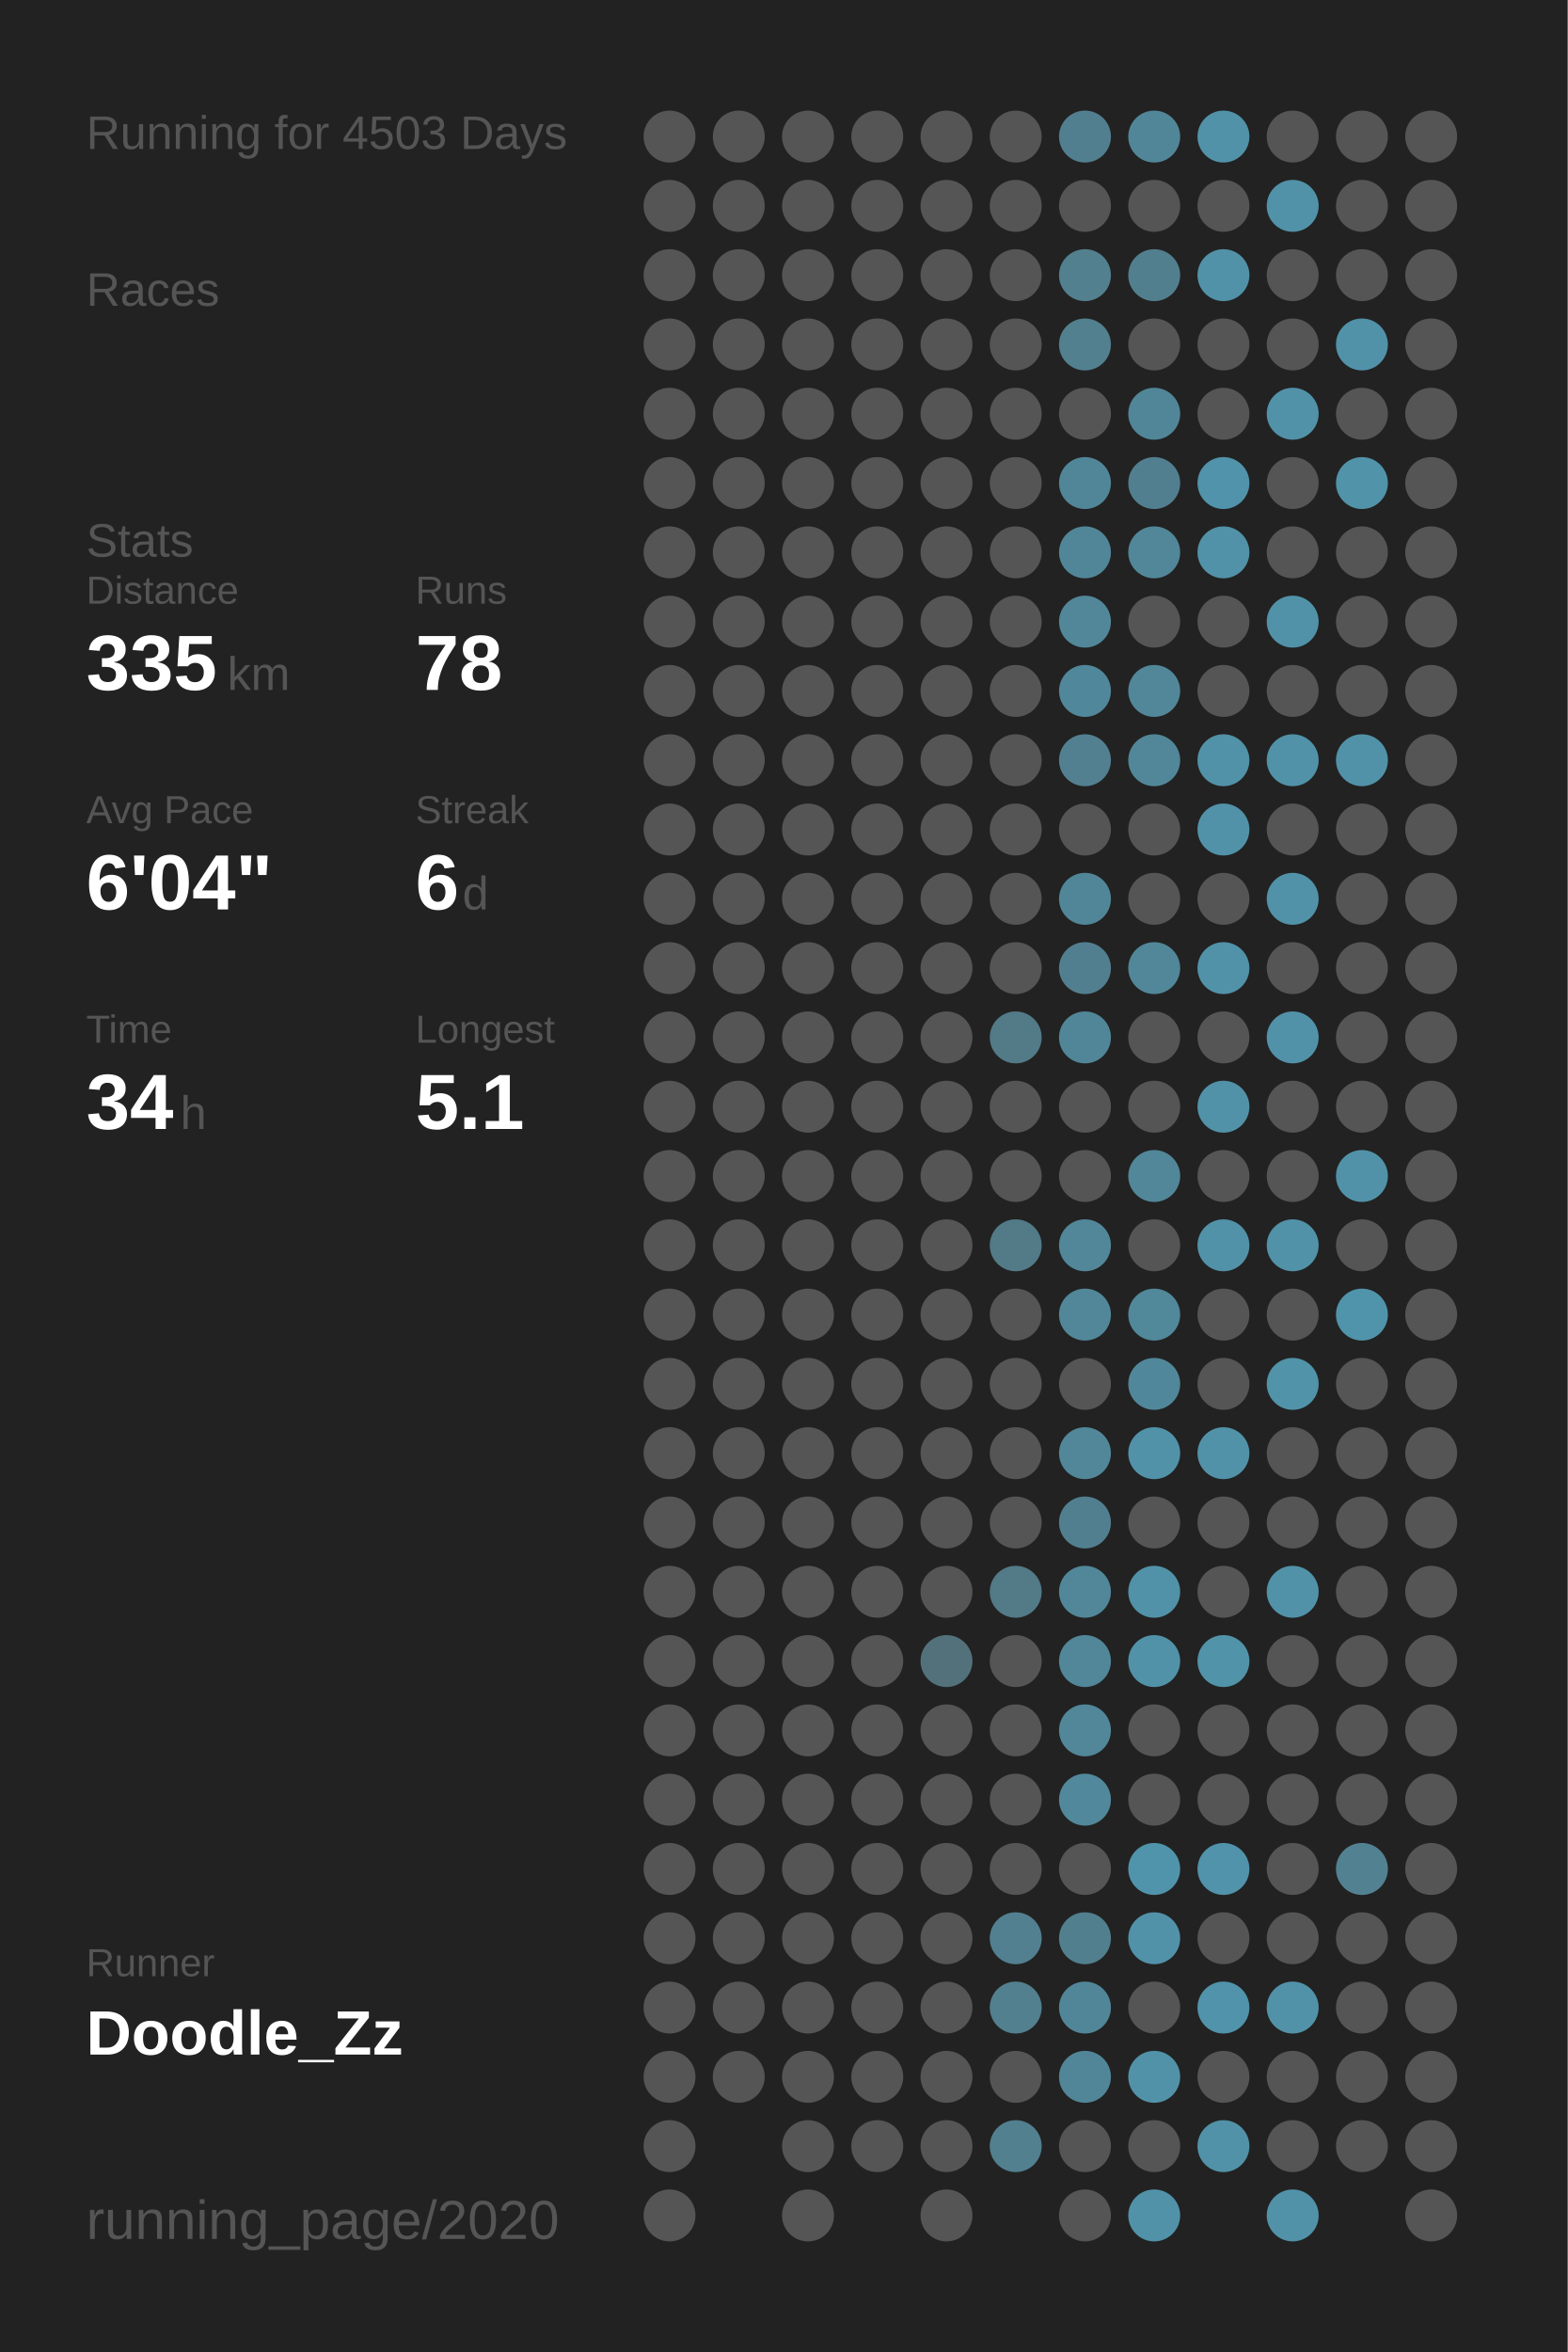
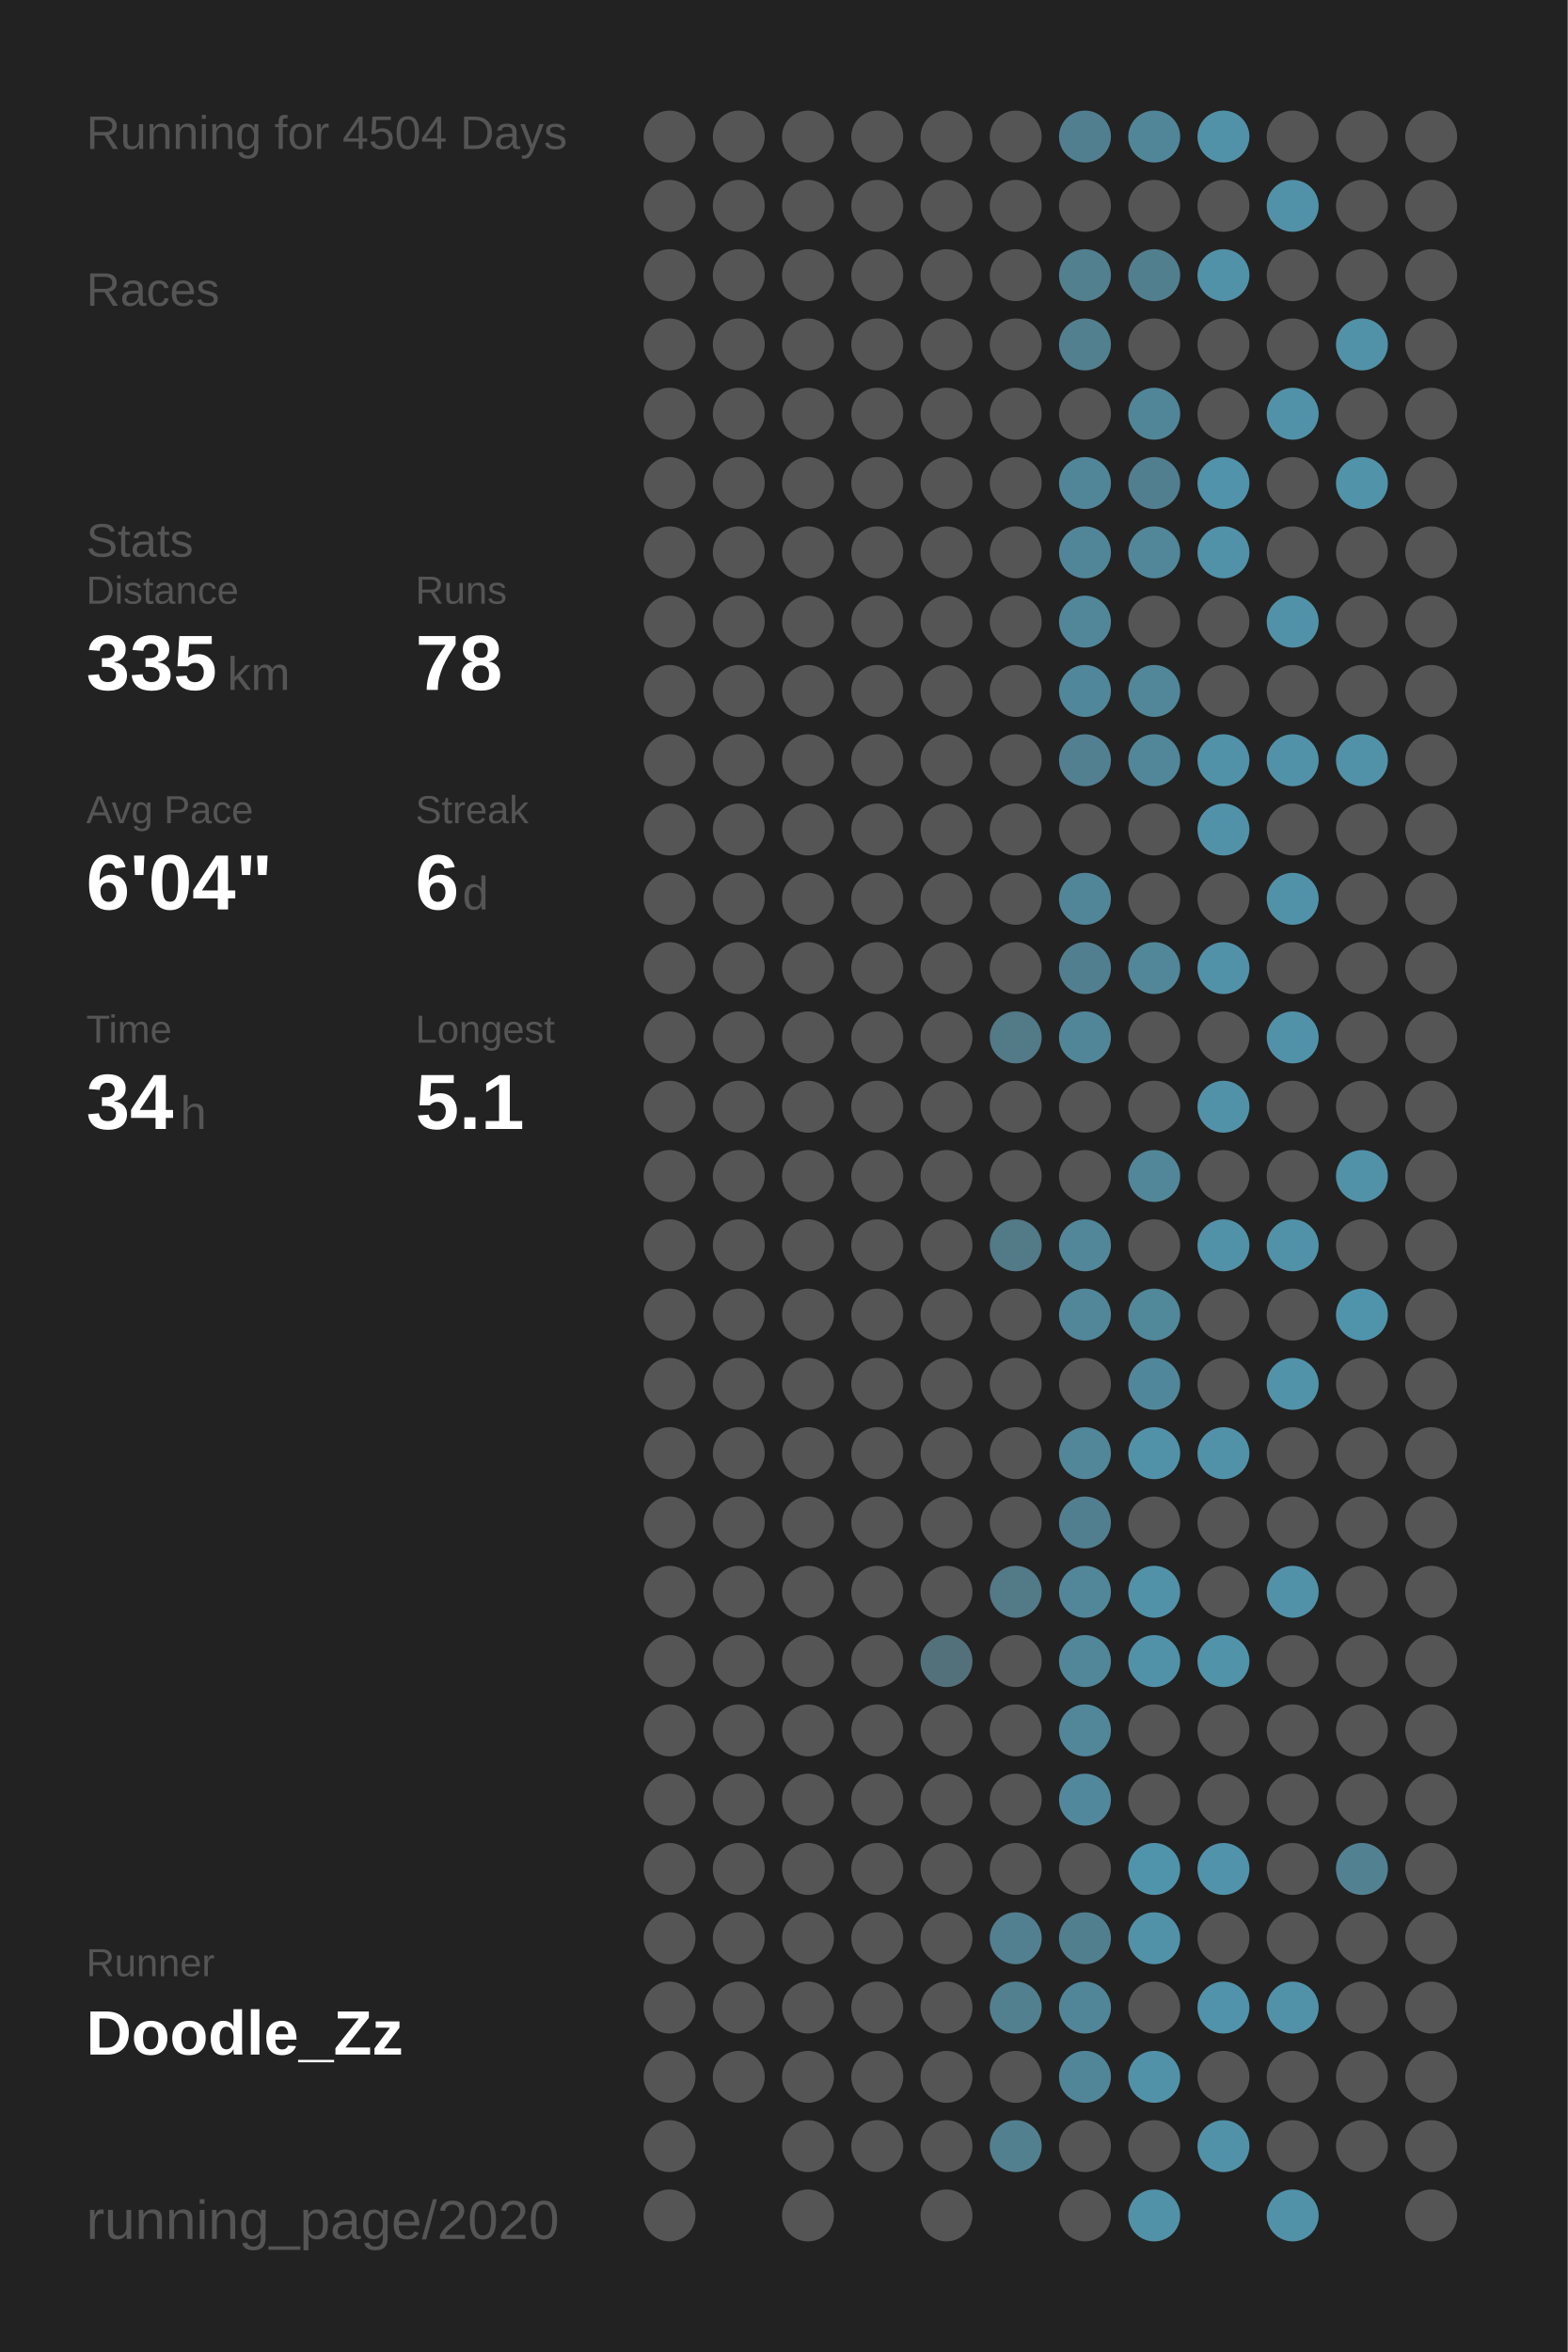
<svg xmlns="http://www.w3.org/2000/svg" baseProfile="full" height="300mm" version="1.1" viewBox="0,0,200,300" width="200mm">
  <defs />
  <rect fill="#222222" height="300" width="200" x="0" y="0" />
-   <text fill="#555555" style="font-size:6px; font-family:Arial;" x="11" y="19">Running for 4503 Days</text>
+   <text fill="#555555" style="font-size:6px; font-family:Arial;" x="11" y="19">Running for 4504 Days</text>
  <text fill="#555555" style="font-size:6px; font-family:Arial;" x="11" y="39">Races</text>
  <text fill="#555555" style="font-size:6px; font-family:Arial;" x="11" y="71">Stats</text>
  <text fill="#555555" style="font-size:5px; font-family:Arial;" x="11" y="77">Distance</text>
  <text fill="#FFFFFF" style="font-size:10px; font-family:Arial; font-weight:bold;" x="11" y="88">335</text>
  <text fill="#555555" style="font-size:6px; font-family:Arial;" x="29" y="88">km</text>
  <text fill="#555555" style="font-size:5px; font-family:Arial;" x="53" y="77">Runs</text>
  <text fill="#FFFFFF" style="font-size:10px; font-family:Arial; font-weight:bold;" x="53" y="88">78</text>
  <text fill="#555555" style="font-size:5px; font-family:Arial;" x="11" y="105">Avg Pace</text>
  <text fill="#FFFFFF" style="font-size:10px; font-family:Arial; font-weight:bold;" x="11" y="116">6'04"</text>
  <text fill="#555555" style="font-size:5px; font-family:Arial;" x="53" y="105">Streak</text>
  <text fill="#FFFFFF" style="font-size:10px; font-family:Arial; font-weight:bold;" x="53" y="116">6</text>
  <text fill="#555555" style="font-size:6px; font-family:Arial;" x="59" y="116">d</text>
  <text fill="#555555" style="font-size:5px; font-family:Arial;" x="11" y="133">Time</text>
  <text fill="#FFFFFF" style="font-size:10px; font-family:Arial; font-weight:bold;" x="11" y="144">34</text>
  <text fill="#555555" style="font-size:6px; font-family:Arial;" x="23" y="144">h</text>
  <text fill="#555555" style="font-size:5px; font-family:Arial;" x="53" y="133">Longest</text>
  <text fill="#FFFFFF" style="font-size:10px; font-family:Arial; font-weight:bold;" x="53" y="144">5.1</text>
  <text fill="#555555" style="font-size:5px; font-family:Arial;" x="11" y="252.065">Runner</text>
  <text fill="#FFFFFF" style="font-size:8px; font-family:Arial; font-weight:bold;" x="11" y="262.065">Doodle_Zz</text>
  <text fill="#555555" style="font-size:7px; font-family:Arial;" x="11" y="285.581">running_page/2020</text>
  <circle cx="85.417" cy="17.419" fill="#555555" r="3.312" />
  <circle cx="85.417" cy="26.258" fill="#555555" r="3.312" />
  <circle cx="85.417" cy="35.097" fill="#555555" r="3.312" />
  <circle cx="85.417" cy="43.935" fill="#555555" r="3.312" />
  <circle cx="85.417" cy="52.774" fill="#555555" r="3.312" />
  <circle cx="85.417" cy="61.613" fill="#555555" r="3.312" />
  <circle cx="85.417" cy="70.452" fill="#555555" r="3.312" />
  <circle cx="85.417" cy="79.29" fill="#555555" r="3.312" />
  <circle cx="85.417" cy="88.129" fill="#555555" r="3.312" />
  <circle cx="85.417" cy="96.968" fill="#555555" r="3.312" />
  <circle cx="85.417" cy="105.806" fill="#555555" r="3.312" />
  <circle cx="85.417" cy="114.645" fill="#555555" r="3.312" />
  <circle cx="85.417" cy="123.484" fill="#555555" r="3.312" />
  <circle cx="85.417" cy="132.323" fill="#555555" r="3.312" />
  <circle cx="85.417" cy="141.161" fill="#555555" r="3.312" />
  <circle cx="85.417" cy="150" fill="#555555" r="3.312" />
  <circle cx="85.417" cy="158.839" fill="#555555" r="3.312" />
  <circle cx="85.417" cy="167.677" fill="#555555" r="3.312" />
  <circle cx="85.417" cy="176.516" fill="#555555" r="3.312" />
  <circle cx="85.417" cy="185.355" fill="#555555" r="3.312" />
  <circle cx="85.417" cy="194.194" fill="#555555" r="3.312" />
  <circle cx="85.417" cy="203.032" fill="#555555" r="3.312" />
  <circle cx="85.417" cy="211.871" fill="#555555" r="3.312" />
  <circle cx="85.417" cy="220.71" fill="#555555" r="3.312" />
  <circle cx="85.417" cy="229.548" fill="#555555" r="3.312" />
  <circle cx="85.417" cy="238.387" fill="#555555" r="3.312" />
  <circle cx="85.417" cy="247.226" fill="#555555" r="3.312" />
  <circle cx="85.417" cy="256.065" fill="#555555" r="3.312" />
  <circle cx="85.417" cy="264.903" fill="#555555" r="3.312" />
  <circle cx="85.417" cy="273.742" fill="#555555" r="3.312" />
  <circle cx="85.417" cy="282.581" fill="#555555" r="3.312" />
  <circle cx="94.25" cy="17.419" fill="#555555" r="3.312" />
  <circle cx="94.25" cy="26.258" fill="#555555" r="3.312" />
  <circle cx="94.25" cy="35.097" fill="#555555" r="3.312" />
  <circle cx="94.25" cy="43.935" fill="#555555" r="3.312" />
  <circle cx="94.25" cy="52.774" fill="#555555" r="3.312" />
  <circle cx="94.25" cy="61.613" fill="#555555" r="3.312" />
  <circle cx="94.25" cy="70.452" fill="#555555" r="3.312" />
  <circle cx="94.25" cy="79.29" fill="#555555" r="3.312" />
  <circle cx="94.25" cy="88.129" fill="#555555" r="3.312" />
  <circle cx="94.25" cy="96.968" fill="#555555" r="3.312" />
  <circle cx="94.25" cy="105.806" fill="#555555" r="3.312" />
  <circle cx="94.25" cy="114.645" fill="#555555" r="3.312" />
  <circle cx="94.25" cy="123.484" fill="#555555" r="3.312" />
  <circle cx="94.25" cy="132.323" fill="#555555" r="3.312" />
  <circle cx="94.25" cy="141.161" fill="#555555" r="3.312" />
  <circle cx="94.25" cy="150" fill="#555555" r="3.312" />
  <circle cx="94.25" cy="158.839" fill="#555555" r="3.312" />
  <circle cx="94.25" cy="167.677" fill="#555555" r="3.312" />
  <circle cx="94.25" cy="176.516" fill="#555555" r="3.312" />
  <circle cx="94.25" cy="185.355" fill="#555555" r="3.312" />
  <circle cx="94.25" cy="194.194" fill="#555555" r="3.312" />
  <circle cx="94.25" cy="203.032" fill="#555555" r="3.312" />
  <circle cx="94.25" cy="211.871" fill="#555555" r="3.312" />
  <circle cx="94.25" cy="220.71" fill="#555555" r="3.312" />
  <circle cx="94.25" cy="229.548" fill="#555555" r="3.312" />
  <circle cx="94.25" cy="238.387" fill="#555555" r="3.312" />
  <circle cx="94.25" cy="247.226" fill="#555555" r="3.312" />
  <circle cx="94.25" cy="256.065" fill="#555555" r="3.312" />
  <circle cx="94.25" cy="264.903" fill="#555555" r="3.312" />
  <circle cx="103.083" cy="17.419" fill="#555555" r="3.312" />
  <circle cx="103.083" cy="26.258" fill="#555555" r="3.312" />
  <circle cx="103.083" cy="35.097" fill="#555555" r="3.312" />
  <circle cx="103.083" cy="43.935" fill="#555555" r="3.312" />
  <circle cx="103.083" cy="52.774" fill="#555555" r="3.312" />
  <circle cx="103.083" cy="61.613" fill="#555555" r="3.312" />
  <circle cx="103.083" cy="70.452" fill="#555555" r="3.312" />
  <circle cx="103.083" cy="79.29" fill="#555555" r="3.312" />
  <circle cx="103.083" cy="88.129" fill="#555555" r="3.312" />
  <circle cx="103.083" cy="96.968" fill="#555555" r="3.312" />
  <circle cx="103.083" cy="105.806" fill="#555555" r="3.312" />
  <circle cx="103.083" cy="114.645" fill="#555555" r="3.312" />
  <circle cx="103.083" cy="123.484" fill="#555555" r="3.312" />
  <circle cx="103.083" cy="132.323" fill="#555555" r="3.312" />
  <circle cx="103.083" cy="141.161" fill="#555555" r="3.312" />
  <circle cx="103.083" cy="150" fill="#555555" r="3.312" />
  <circle cx="103.083" cy="158.839" fill="#555555" r="3.312" />
  <circle cx="103.083" cy="167.677" fill="#555555" r="3.312" />
  <circle cx="103.083" cy="176.516" fill="#555555" r="3.312" />
  <circle cx="103.083" cy="185.355" fill="#555555" r="3.312" />
  <circle cx="103.083" cy="194.194" fill="#555555" r="3.312" />
  <circle cx="103.083" cy="203.032" fill="#555555" r="3.312" />
  <circle cx="103.083" cy="211.871" fill="#555555" r="3.312" />
  <circle cx="103.083" cy="220.71" fill="#555555" r="3.312" />
  <circle cx="103.083" cy="229.548" fill="#555555" r="3.312" />
  <circle cx="103.083" cy="238.387" fill="#555555" r="3.312" />
  <circle cx="103.083" cy="247.226" fill="#555555" r="3.312" />
  <circle cx="103.083" cy="256.065" fill="#555555" r="3.312" />
  <circle cx="103.083" cy="264.903" fill="#555555" r="3.312" />
  <circle cx="103.083" cy="273.742" fill="#555555" r="3.312" />
  <circle cx="103.083" cy="282.581" fill="#555555" r="3.312" />
  <circle cx="111.917" cy="17.419" fill="#555555" r="3.312" />
  <circle cx="111.917" cy="26.258" fill="#555555" r="3.312" />
  <circle cx="111.917" cy="35.097" fill="#555555" r="3.312" />
  <circle cx="111.917" cy="43.935" fill="#555555" r="3.312" />
  <circle cx="111.917" cy="52.774" fill="#555555" r="3.312" />
  <circle cx="111.917" cy="61.613" fill="#555555" r="3.312" />
  <circle cx="111.917" cy="70.452" fill="#555555" r="3.312" />
  <circle cx="111.917" cy="79.29" fill="#555555" r="3.312" />
  <circle cx="111.917" cy="88.129" fill="#555555" r="3.312" />
  <circle cx="111.917" cy="96.968" fill="#555555" r="3.312" />
  <circle cx="111.917" cy="105.806" fill="#555555" r="3.312" />
  <circle cx="111.917" cy="114.645" fill="#555555" r="3.312" />
  <circle cx="111.917" cy="123.484" fill="#555555" r="3.312" />
  <circle cx="111.917" cy="132.323" fill="#555555" r="3.312" />
  <circle cx="111.917" cy="141.161" fill="#555555" r="3.312" />
  <circle cx="111.917" cy="150" fill="#555555" r="3.312" />
  <circle cx="111.917" cy="158.839" fill="#555555" r="3.312" />
  <circle cx="111.917" cy="167.677" fill="#555555" r="3.312" />
  <circle cx="111.917" cy="176.516" fill="#555555" r="3.312" />
  <circle cx="111.917" cy="185.355" fill="#555555" r="3.312" />
  <circle cx="111.917" cy="194.194" fill="#555555" r="3.312" />
  <circle cx="111.917" cy="203.032" fill="#555555" r="3.312" />
  <circle cx="111.917" cy="211.871" fill="#555555" r="3.312" />
  <circle cx="111.917" cy="220.71" fill="#555555" r="3.312" />
  <circle cx="111.917" cy="229.548" fill="#555555" r="3.312" />
  <circle cx="111.917" cy="238.387" fill="#555555" r="3.312" />
  <circle cx="111.917" cy="247.226" fill="#555555" r="3.312" />
  <circle cx="111.917" cy="256.065" fill="#555555" r="3.312" />
  <circle cx="111.917" cy="264.903" fill="#555555" r="3.312" />
  <circle cx="111.917" cy="273.742" fill="#555555" r="3.312" />
  <circle cx="120.75" cy="17.419" fill="#555555" r="3.312" />
  <circle cx="120.75" cy="26.258" fill="#555555" r="3.312" />
  <circle cx="120.75" cy="35.097" fill="#555555" r="3.312" />
  <circle cx="120.75" cy="43.935" fill="#555555" r="3.312" />
  <circle cx="120.75" cy="52.774" fill="#555555" r="3.312" />
  <circle cx="120.75" cy="61.613" fill="#555555" r="3.312" />
  <circle cx="120.75" cy="70.452" fill="#555555" r="3.312" />
  <circle cx="120.75" cy="79.29" fill="#555555" r="3.312" />
  <circle cx="120.75" cy="88.129" fill="#555555" r="3.312" />
  <circle cx="120.75" cy="96.968" fill="#555555" r="3.312" />
  <circle cx="120.75" cy="105.806" fill="#555555" r="3.312" />
  <circle cx="120.75" cy="114.645" fill="#555555" r="3.312" />
  <circle cx="120.75" cy="123.484" fill="#555555" r="3.312" />
  <circle cx="120.75" cy="132.323" fill="#555555" r="3.312" />
  <circle cx="120.75" cy="141.161" fill="#555555" r="3.312" />
  <circle cx="120.75" cy="150" fill="#555555" r="3.312" />
  <circle cx="120.75" cy="158.839" fill="#555555" r="3.312" />
  <circle cx="120.75" cy="167.677" fill="#555555" r="3.312" />
  <circle cx="120.75" cy="176.516" fill="#555555" r="3.312" />
  <circle cx="120.75" cy="185.355" fill="#555555" r="3.312" />
  <circle cx="120.75" cy="194.194" fill="#555555" r="3.312" />
  <circle cx="120.75" cy="203.032" fill="#555555" r="3.312" />
  <circle cx="120.75" cy="211.871" fill="#53717b" r="3.312" />
  <circle cx="120.75" cy="220.71" fill="#555555" r="3.312" />
  <circle cx="120.75" cy="229.548" fill="#555555" r="3.312" />
  <circle cx="120.75" cy="238.387" fill="#555555" r="3.312" />
  <circle cx="120.75" cy="247.226" fill="#555555" r="3.312" />
  <circle cx="120.75" cy="256.065" fill="#555555" r="3.312" />
  <circle cx="120.75" cy="264.903" fill="#555555" r="3.312" />
  <circle cx="120.75" cy="273.742" fill="#555555" r="3.312" />
  <circle cx="120.75" cy="282.581" fill="#555555" r="3.312" />
  <circle cx="129.583" cy="17.419" fill="#555555" r="3.312" />
  <circle cx="129.583" cy="26.258" fill="#555555" r="3.312" />
  <circle cx="129.583" cy="35.097" fill="#555555" r="3.312" />
  <circle cx="129.583" cy="43.935" fill="#555555" r="3.312" />
  <circle cx="129.583" cy="52.774" fill="#555555" r="3.312" />
  <circle cx="129.583" cy="61.613" fill="#555555" r="3.312" />
  <circle cx="129.583" cy="70.452" fill="#555555" r="3.312" />
  <circle cx="129.583" cy="79.29" fill="#555555" r="3.312" />
  <circle cx="129.583" cy="88.129" fill="#555555" r="3.312" />
  <circle cx="129.583" cy="96.968" fill="#555555" r="3.312" />
  <circle cx="129.583" cy="105.806" fill="#555555" r="3.312" />
  <circle cx="129.583" cy="114.645" fill="#555555" r="3.312" />
  <circle cx="129.583" cy="123.484" fill="#555555" r="3.312" />
  <circle cx="129.583" cy="132.323" fill="#527a87" r="3.312" />
  <circle cx="129.583" cy="141.161" fill="#555555" r="3.312" />
  <circle cx="129.583" cy="150" fill="#555555" r="3.312" />
  <circle cx="129.583" cy="158.839" fill="#527a87" r="3.312" />
  <circle cx="129.583" cy="167.677" fill="#555555" r="3.312" />
  <circle cx="129.583" cy="176.516" fill="#555555" r="3.312" />
  <circle cx="129.583" cy="185.355" fill="#555555" r="3.312" />
  <circle cx="129.583" cy="194.194" fill="#555555" r="3.312" />
  <circle cx="129.583" cy="203.032" fill="#527a87" r="3.312" />
  <circle cx="129.583" cy="211.871" fill="#555555" r="3.312" />
  <circle cx="129.583" cy="220.71" fill="#555555" r="3.312" />
  <circle cx="129.583" cy="229.548" fill="#555555" r="3.312" />
  <circle cx="129.583" cy="238.387" fill="#555555" r="3.312" />
  <circle cx="129.583" cy="247.226" fill="#528090" r="3.312" />
  <circle cx="129.583" cy="256.065" fill="#52808f" r="3.312" />
  <circle cx="129.583" cy="264.903" fill="#555555" r="3.312" />
  <circle cx="129.583" cy="273.742" fill="#52808f" r="3.312" />
  <circle cx="138.417" cy="17.419" fill="#527f8f" r="3.312" />
  <circle cx="138.417" cy="26.258" fill="#555555" r="3.312" />
  <circle cx="138.417" cy="35.097" fill="#52808f" r="3.312" />
  <circle cx="138.417" cy="43.935" fill="#52808f" r="3.312" />
  <circle cx="138.417" cy="52.774" fill="#555555" r="3.312" />
  <circle cx="138.417" cy="61.613" fill="#518698" r="3.312" />
  <circle cx="138.417" cy="70.452" fill="#518698" r="3.312" />
  <circle cx="138.417" cy="79.29" fill="#518799" r="3.312" />
  <circle cx="138.417" cy="88.129" fill="#51879a" r="3.312" />
  <circle cx="138.417" cy="96.968" fill="#528090" r="3.312" />
  <circle cx="138.417" cy="105.806" fill="#555555" r="3.312" />
  <circle cx="138.417" cy="114.645" fill="#518698" r="3.312" />
  <circle cx="138.417" cy="123.484" fill="#527f8f" r="3.312" />
  <circle cx="138.417" cy="132.323" fill="#518698" r="3.312" />
  <circle cx="138.417" cy="141.161" fill="#555555" r="3.312" />
  <circle cx="138.417" cy="150" fill="#555555" r="3.312" />
  <circle cx="138.417" cy="158.839" fill="#518799" r="3.312" />
  <circle cx="138.417" cy="167.677" fill="#518799" r="3.312" />
  <circle cx="138.417" cy="176.516" fill="#555555" r="3.312" />
  <circle cx="138.417" cy="185.355" fill="#518799" r="3.312" />
  <circle cx="138.417" cy="194.194" fill="#527f8f" r="3.312" />
  <circle cx="138.417" cy="203.032" fill="#518799" r="3.312" />
  <circle cx="138.417" cy="211.871" fill="#518799" r="3.312" />
  <circle cx="138.417" cy="220.71" fill="#518799" r="3.312" />
  <circle cx="138.417" cy="229.548" fill="#51889b" r="3.312" />
  <circle cx="138.417" cy="238.387" fill="#555555" r="3.312" />
  <circle cx="138.417" cy="247.226" fill="#527f8e" r="3.312" />
  <circle cx="138.417" cy="256.065" fill="#518698" r="3.312" />
  <circle cx="138.417" cy="264.903" fill="#518698" r="3.312" />
  <circle cx="138.417" cy="273.742" fill="#555555" r="3.312" />
  <circle cx="138.417" cy="282.581" fill="#555555" r="3.312" />
  <circle cx="147.25" cy="17.419" fill="#518698" r="3.312" />
  <circle cx="147.25" cy="26.258" fill="#555555" r="3.312" />
  <circle cx="147.25" cy="35.097" fill="#527f8e" r="3.312" />
  <circle cx="147.25" cy="43.935" fill="#555555" r="3.312" />
  <circle cx="147.25" cy="52.774" fill="#518698" r="3.312" />
  <circle cx="147.25" cy="61.613" fill="#527f8f" r="3.312" />
  <circle cx="147.25" cy="70.452" fill="#518799" r="3.312" />
  <circle cx="147.25" cy="79.29" fill="#555555" r="3.312" />
  <circle cx="147.25" cy="88.129" fill="#518799" r="3.312" />
  <circle cx="147.25" cy="96.968" fill="#518799" r="3.312" />
  <circle cx="147.25" cy="105.806" fill="#555555" r="3.312" />
  <circle cx="147.25" cy="114.645" fill="#555555" r="3.312" />
  <circle cx="147.25" cy="123.484" fill="#518799" r="3.312" />
  <circle cx="147.25" cy="132.323" fill="#555555" r="3.312" />
  <circle cx="147.25" cy="141.161" fill="#555555" r="3.312" />
  <circle cx="147.25" cy="150" fill="#518799" r="3.312" />
  <circle cx="147.25" cy="158.839" fill="#555555" r="3.312" />
  <circle cx="147.25" cy="167.677" fill="#51889a" r="3.312" />
  <circle cx="147.25" cy="176.516" fill="#51879a" r="3.312" />
  <circle cx="147.25" cy="185.355" fill="#5192a9" r="3.312" />
  <circle cx="147.25" cy="194.194" fill="#555555" r="3.312" />
  <circle cx="147.25" cy="203.032" fill="#5192a8" r="3.312" />
  <circle cx="147.25" cy="211.871" fill="#5192a8" r="3.312" />
  <circle cx="147.25" cy="220.71" fill="#555555" r="3.312" />
  <circle cx="147.25" cy="229.548" fill="#555555" r="3.312" />
  <circle cx="147.25" cy="238.387" fill="#5094ab" r="3.312" />
  <circle cx="147.25" cy="247.226" fill="#5192a8" r="3.312" />
  <circle cx="147.25" cy="256.065" fill="#555555" r="3.312" />
  <circle cx="147.25" cy="264.903" fill="#5192a8" r="3.312" />
  <circle cx="147.25" cy="273.742" fill="#555555" r="3.312" />
  <circle cx="147.25" cy="282.581" fill="#5192a8" r="3.312" />
  <circle cx="156.083" cy="17.419" fill="#5192a8" r="3.312" />
  <circle cx="156.083" cy="26.258" fill="#555555" r="3.312" />
  <circle cx="156.083" cy="35.097" fill="#5192a8" r="3.312" />
  <circle cx="156.083" cy="43.935" fill="#555555" r="3.312" />
  <circle cx="156.083" cy="52.774" fill="#555555" r="3.312" />
  <circle cx="156.083" cy="61.613" fill="#5093aa" r="3.312" />
  <circle cx="156.083" cy="70.452" fill="#5192a8" r="3.312" />
  <circle cx="156.083" cy="79.29" fill="#555555" r="3.312" />
  <circle cx="156.083" cy="88.129" fill="#555555" r="3.312" />
  <circle cx="156.083" cy="96.968" fill="#5192a8" r="3.312" />
  <circle cx="156.083" cy="105.806" fill="#5192a8" r="3.312" />
  <circle cx="156.083" cy="114.645" fill="#555555" r="3.312" />
  <circle cx="156.083" cy="123.484" fill="#5192a9" r="3.312" />
  <circle cx="156.083" cy="132.323" fill="#555555" r="3.312" />
  <circle cx="156.083" cy="141.161" fill="#5192a8" r="3.312" />
  <circle cx="156.083" cy="150" fill="#555555" r="3.312" />
  <circle cx="156.083" cy="158.839" fill="#5192a8" r="3.312" />
  <circle cx="156.083" cy="167.677" fill="#555555" r="3.312" />
  <circle cx="156.083" cy="176.516" fill="#555555" r="3.312" />
  <circle cx="156.083" cy="185.355" fill="#5192a8" r="3.312" />
  <circle cx="156.083" cy="194.194" fill="#555555" r="3.312" />
  <circle cx="156.083" cy="203.032" fill="#555555" r="3.312" />
  <circle cx="156.083" cy="211.871" fill="#5193a9" r="3.312" />
  <circle cx="156.083" cy="220.71" fill="#555555" r="3.312" />
  <circle cx="156.083" cy="229.548" fill="#555555" r="3.312" />
  <circle cx="156.083" cy="238.387" fill="#5093aa" r="3.312" />
  <circle cx="156.083" cy="247.226" fill="#555555" r="3.312" />
  <circle cx="156.083" cy="256.065" fill="#5093aa" r="3.312" />
  <circle cx="156.083" cy="264.903" fill="#555555" r="3.312" />
  <circle cx="156.083" cy="273.742" fill="#5192a8" r="3.312" />
  <circle cx="164.917" cy="17.419" fill="#555555" r="3.312" />
  <circle cx="164.917" cy="26.258" fill="#5192a8" r="3.312" />
  <circle cx="164.917" cy="35.097" fill="#555555" r="3.312" />
  <circle cx="164.917" cy="43.935" fill="#555555" r="3.312" />
  <circle cx="164.917" cy="52.774" fill="#5192a8" r="3.312" />
  <circle cx="164.917" cy="61.613" fill="#555555" r="3.312" />
  <circle cx="164.917" cy="70.452" fill="#555555" r="3.312" />
  <circle cx="164.917" cy="79.29" fill="#5192a8" r="3.312" />
  <circle cx="164.917" cy="88.129" fill="#555555" r="3.312" />
  <circle cx="164.917" cy="96.968" fill="#5192a8" r="3.312" />
  <circle cx="164.917" cy="105.806" fill="#555555" r="3.312" />
  <circle cx="164.917" cy="114.645" fill="#5192a8" r="3.312" />
  <circle cx="164.917" cy="123.484" fill="#555555" r="3.312" />
  <circle cx="164.917" cy="132.323" fill="#5192a9" r="3.312" />
  <circle cx="164.917" cy="141.161" fill="#555555" r="3.312" />
  <circle cx="164.917" cy="150" fill="#555555" r="3.312" />
  <circle cx="164.917" cy="158.839" fill="#5192a8" r="3.312" />
  <circle cx="164.917" cy="167.677" fill="#555555" r="3.312" />
  <circle cx="164.917" cy="176.516" fill="#5193a9" r="3.312" />
  <circle cx="164.917" cy="185.355" fill="#555555" r="3.312" />
  <circle cx="164.917" cy="194.194" fill="#555555" r="3.312" />
  <circle cx="164.917" cy="203.032" fill="#5192a8" r="3.312" />
  <circle cx="164.917" cy="211.871" fill="#555555" r="3.312" />
  <circle cx="164.917" cy="220.71" fill="#555555" r="3.312" />
  <circle cx="164.917" cy="229.548" fill="#555555" r="3.312" />
  <circle cx="164.917" cy="238.387" fill="#555555" r="3.312" />
  <circle cx="164.917" cy="247.226" fill="#555555" r="3.312" />
  <circle cx="164.917" cy="256.065" fill="#5192a8" r="3.312" />
  <circle cx="164.917" cy="264.903" fill="#555555" r="3.312" />
  <circle cx="164.917" cy="273.742" fill="#555555" r="3.312" />
  <circle cx="164.917" cy="282.581" fill="#5192a8" r="3.312" />
  <circle cx="173.75" cy="17.419" fill="#555555" r="3.312" />
  <circle cx="173.75" cy="26.258" fill="#555555" r="3.312" />
  <circle cx="173.75" cy="35.097" fill="#555555" r="3.312" />
  <circle cx="173.75" cy="43.935" fill="#5192a9" r="3.312" />
  <circle cx="173.75" cy="52.774" fill="#555555" r="3.312" />
  <circle cx="173.75" cy="61.613" fill="#5193a9" r="3.312" />
  <circle cx="173.75" cy="70.452" fill="#555555" r="3.312" />
  <circle cx="173.75" cy="79.29" fill="#555555" r="3.312" />
  <circle cx="173.75" cy="88.129" fill="#555555" r="3.312" />
  <circle cx="173.75" cy="96.968" fill="#5192a8" r="3.312" />
  <circle cx="173.75" cy="105.806" fill="#555555" r="3.312" />
  <circle cx="173.75" cy="114.645" fill="#555555" r="3.312" />
  <circle cx="173.75" cy="123.484" fill="#555555" r="3.312" />
  <circle cx="173.75" cy="132.323" fill="#555555" r="3.312" />
  <circle cx="173.75" cy="141.161" fill="#555555" r="3.312" />
  <circle cx="173.75" cy="150" fill="#5192a8" r="3.312" />
  <circle cx="173.75" cy="158.839" fill="#555555" r="3.312" />
  <circle cx="173.75" cy="167.677" fill="#5094ab" r="3.312" />
  <circle cx="173.75" cy="176.516" fill="#555555" r="3.312" />
  <circle cx="173.75" cy="185.355" fill="#555555" r="3.312" />
  <circle cx="173.75" cy="194.194" fill="#555555" r="3.312" />
  <circle cx="173.75" cy="203.032" fill="#555555" r="3.312" />
  <circle cx="173.75" cy="211.871" fill="#555555" r="3.312" />
  <circle cx="173.75" cy="220.71" fill="#555555" r="3.312" />
  <circle cx="173.75" cy="229.548" fill="#555555" r="3.312" />
  <circle cx="173.75" cy="238.387" fill="#528292" r="3.312" />
  <circle cx="173.75" cy="247.226" fill="#555555" r="3.312" />
  <circle cx="173.75" cy="256.065" fill="#555555" r="3.312" />
  <circle cx="173.75" cy="264.903" fill="#555555" r="3.312" />
  <circle cx="173.75" cy="273.742" fill="#555555" r="3.312" />
  <circle cx="182.583" cy="17.419" fill="#555555" r="3.312" />
  <circle cx="182.583" cy="26.258" fill="#555555" r="3.312" />
  <circle cx="182.583" cy="35.097" fill="#555555" r="3.312" />
  <circle cx="182.583" cy="43.935" fill="#555555" r="3.312" />
  <circle cx="182.583" cy="52.774" fill="#555555" r="3.312" />
  <circle cx="182.583" cy="61.613" fill="#555555" r="3.312" />
  <circle cx="182.583" cy="70.452" fill="#555555" r="3.312" />
  <circle cx="182.583" cy="79.29" fill="#555555" r="3.312" />
  <circle cx="182.583" cy="88.129" fill="#555555" r="3.312" />
  <circle cx="182.583" cy="96.968" fill="#555555" r="3.312" />
  <circle cx="182.583" cy="105.806" fill="#555555" r="3.312" />
  <circle cx="182.583" cy="114.645" fill="#555555" r="3.312" />
  <circle cx="182.583" cy="123.484" fill="#555555" r="3.312" />
  <circle cx="182.583" cy="132.323" fill="#555555" r="3.312" />
  <circle cx="182.583" cy="141.161" fill="#555555" r="3.312" />
  <circle cx="182.583" cy="150" fill="#555555" r="3.312" />
  <circle cx="182.583" cy="158.839" fill="#555555" r="3.312" />
  <circle cx="182.583" cy="167.677" fill="#555555" r="3.312" />
  <circle cx="182.583" cy="176.516" fill="#555555" r="3.312" />
  <circle cx="182.583" cy="185.355" fill="#555555" r="3.312" />
  <circle cx="182.583" cy="194.194" fill="#555555" r="3.312" />
  <circle cx="182.583" cy="203.032" fill="#555555" r="3.312" />
  <circle cx="182.583" cy="211.871" fill="#555555" r="3.312" />
  <circle cx="182.583" cy="220.71" fill="#555555" r="3.312" />
  <circle cx="182.583" cy="229.548" fill="#555555" r="3.312" />
  <circle cx="182.583" cy="238.387" fill="#555555" r="3.312" />
  <circle cx="182.583" cy="247.226" fill="#555555" r="3.312" />
  <circle cx="182.583" cy="256.065" fill="#555555" r="3.312" />
  <circle cx="182.583" cy="264.903" fill="#555555" r="3.312" />
  <circle cx="182.583" cy="273.742" fill="#555555" r="3.312" />
  <circle cx="182.583" cy="282.581" fill="#555555" r="3.312" />
</svg>
